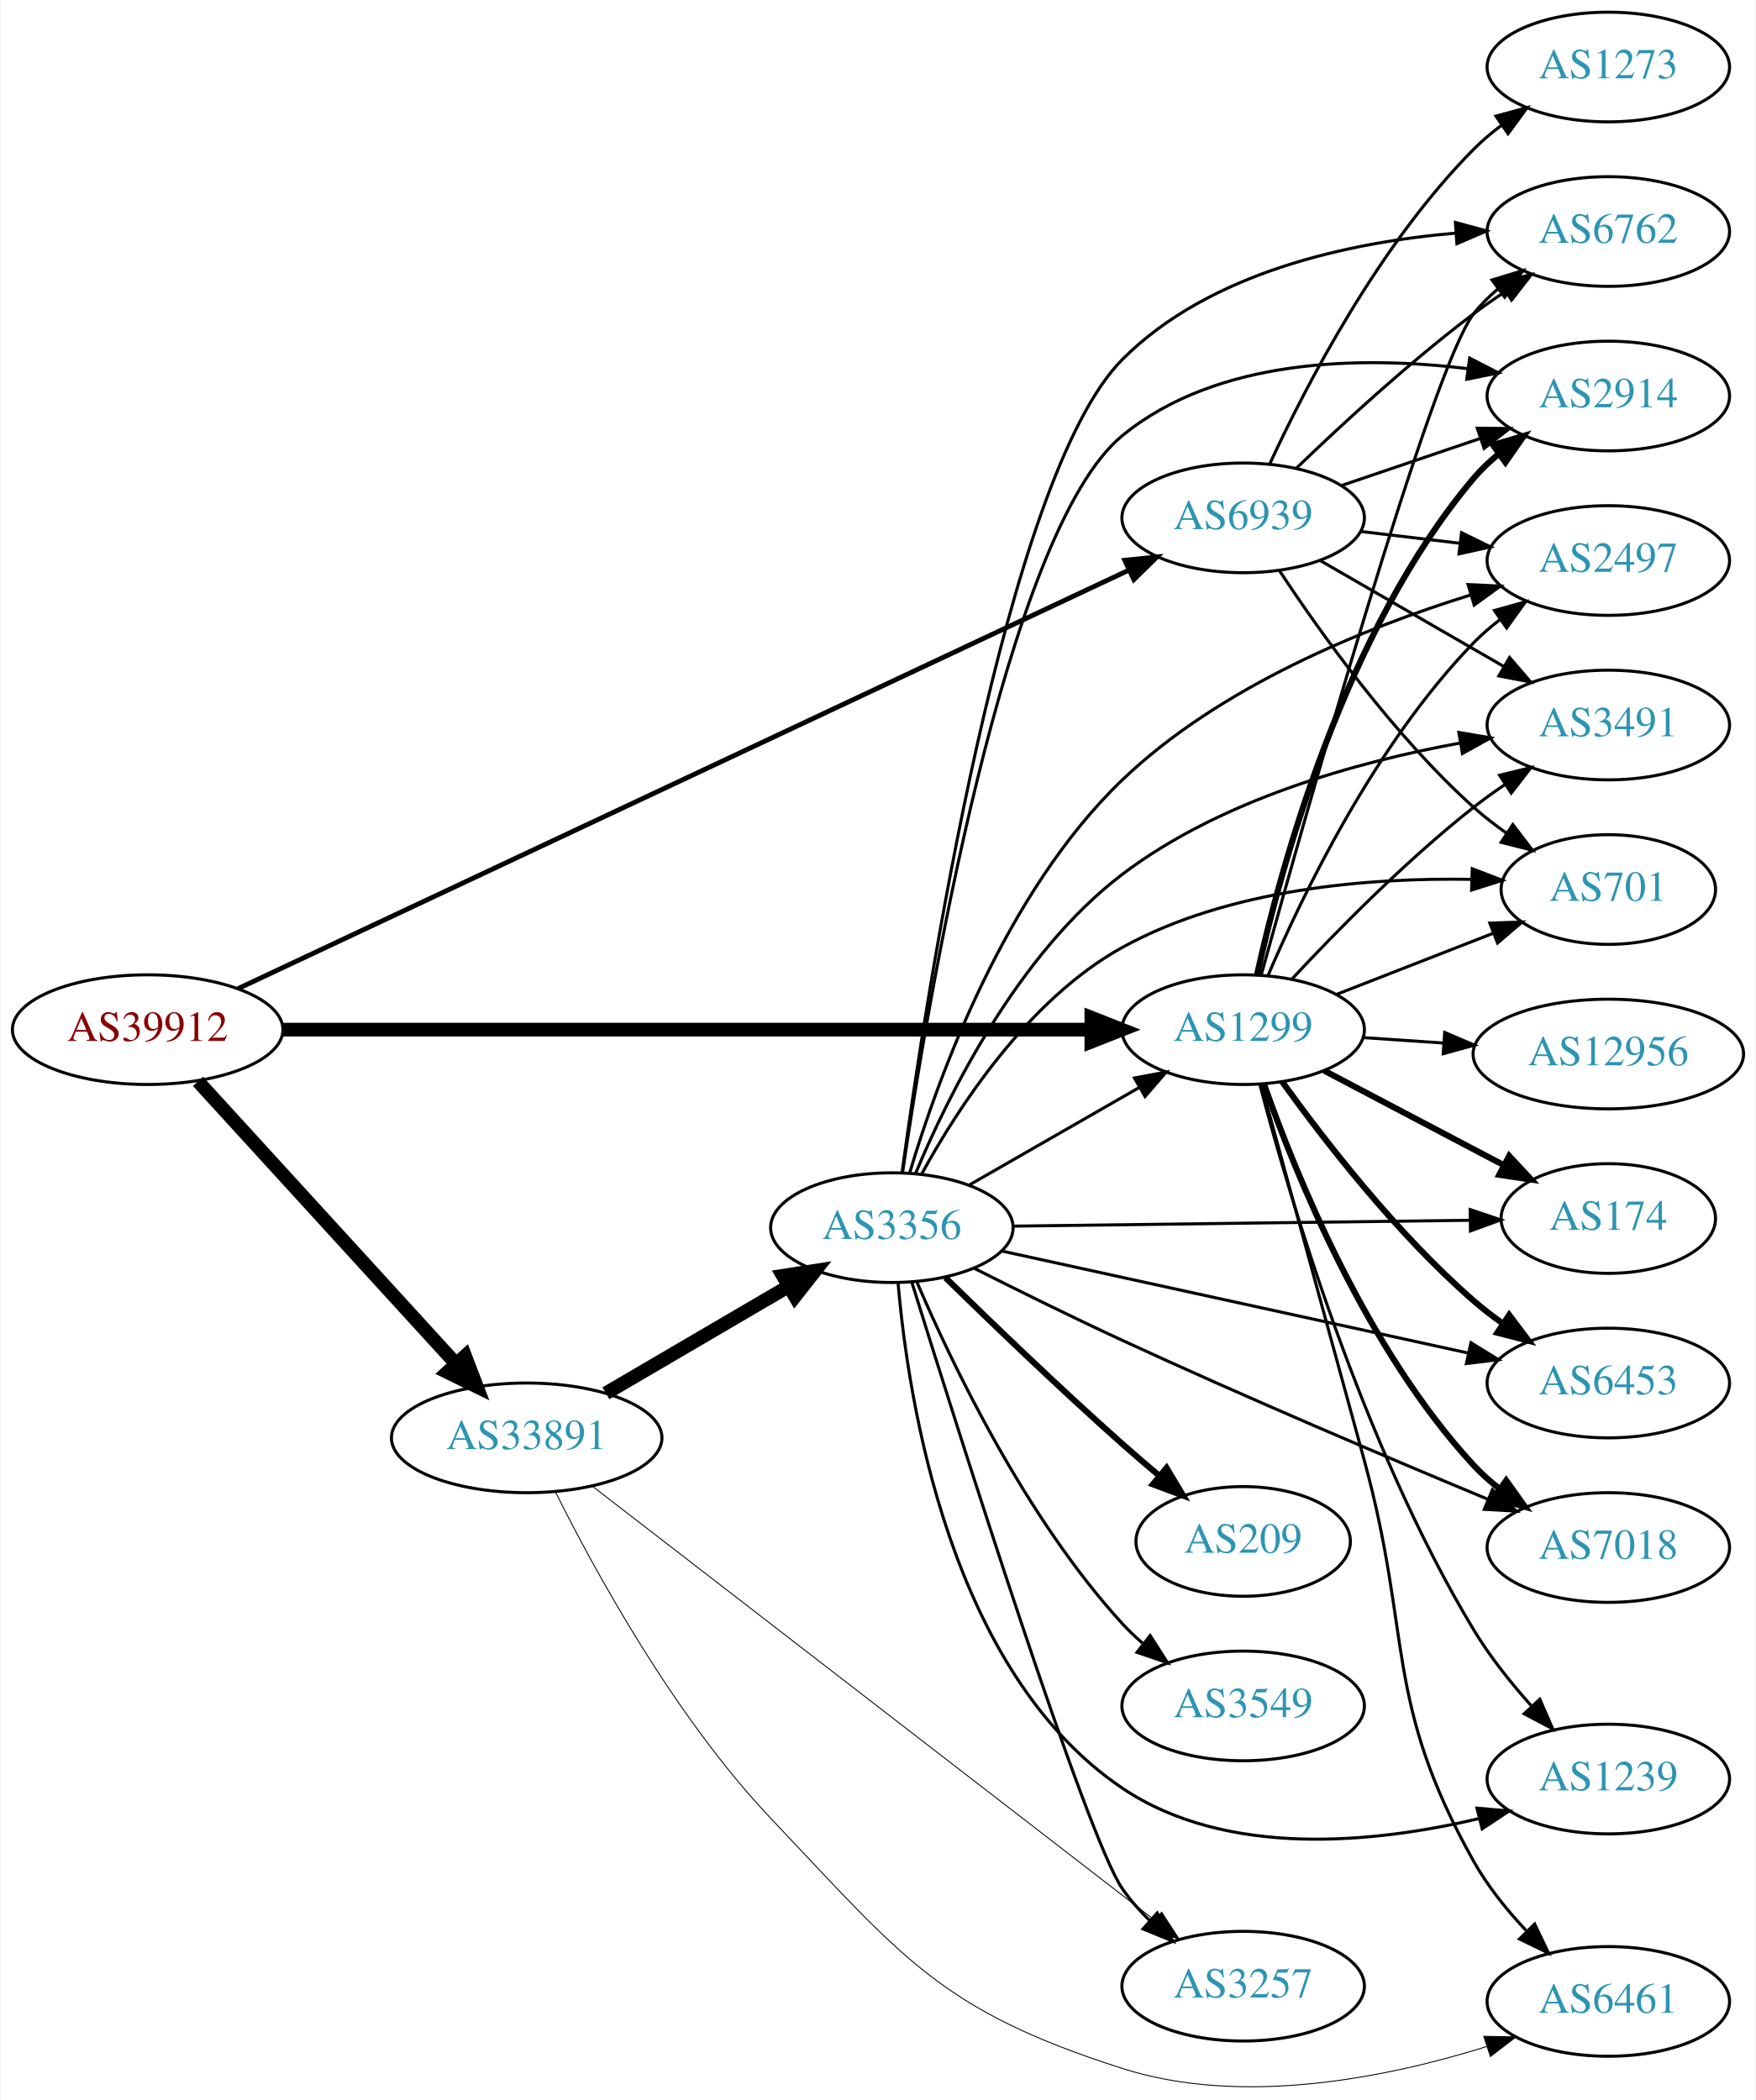
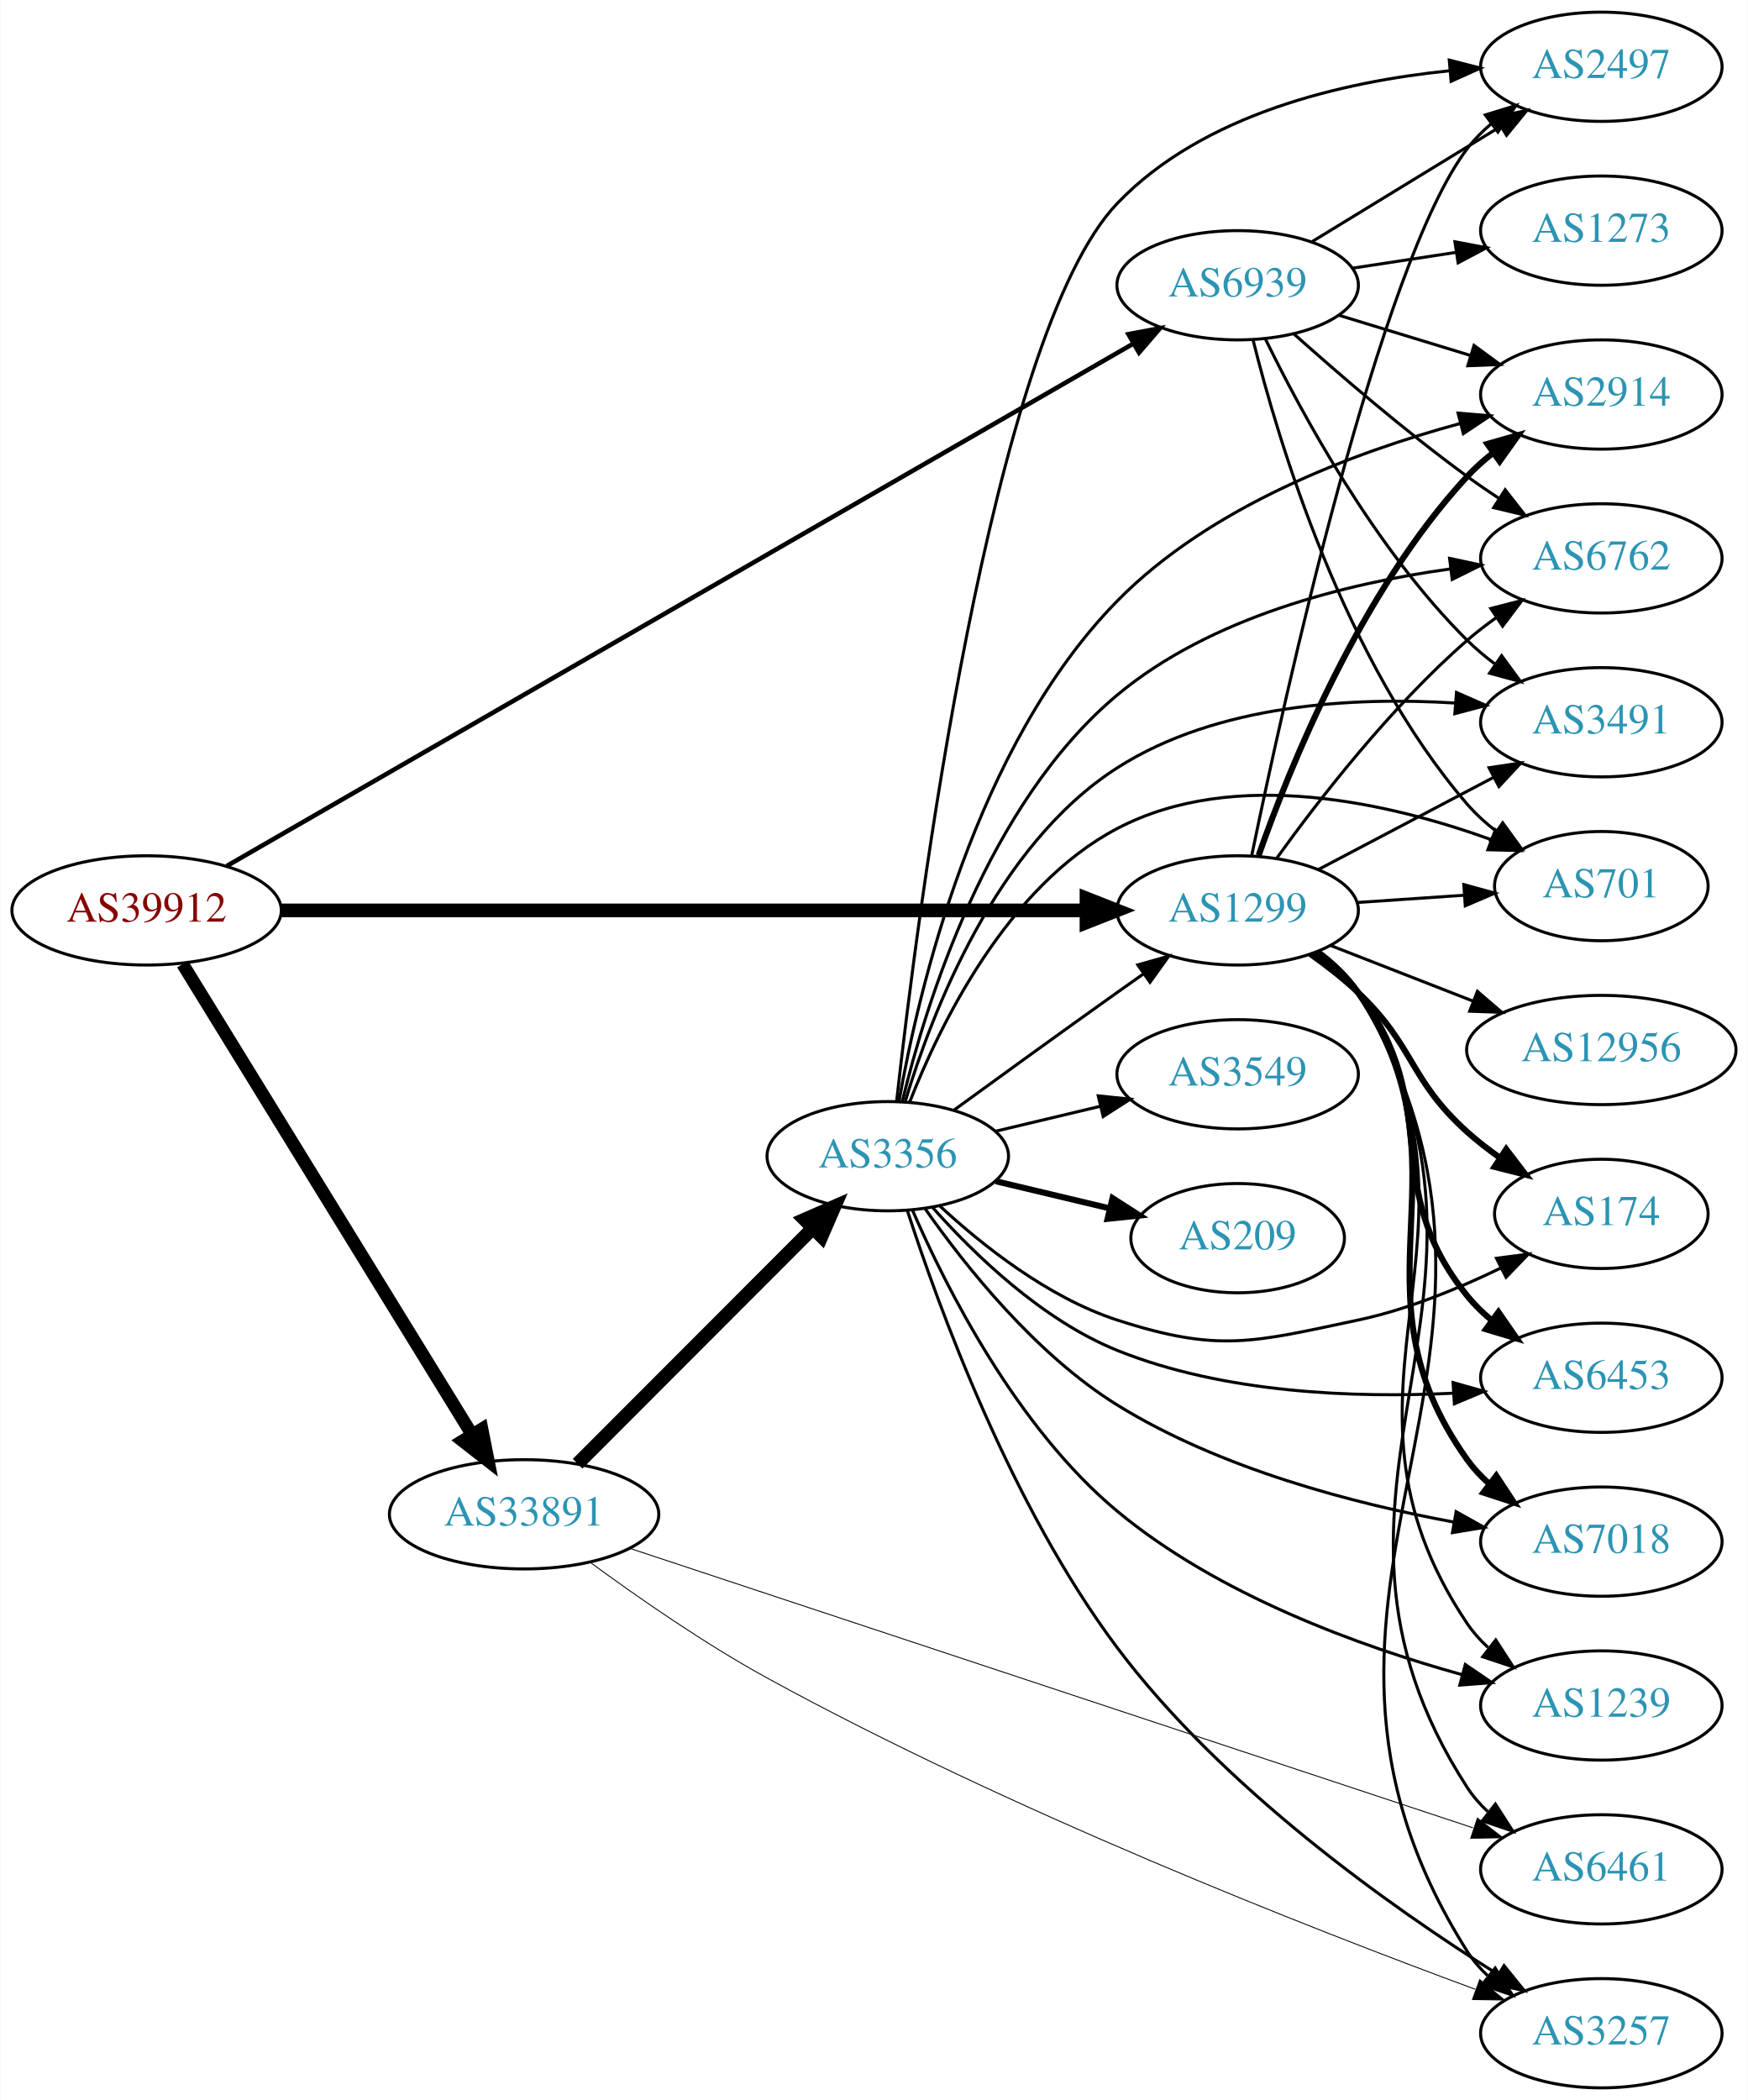
- <svg xmlns="http://www.w3.org/2000/svg" xmlns:xlink="http://www.w3.org/1999/xlink" width="576pt" height="689pt" viewBox="0.00 0.00 575.76 689.36">
-   <g id="graph0" class="graph" transform="scale(1 1) rotate(0) translate(4 685.356)">
-     <polygon fill="white" stroke="none" points="-4,4 -4,-685.356 571.762,-685.356 571.762,4 -4,4" />
+ <svg xmlns="http://www.w3.org/2000/svg" xmlns:xlink="http://www.w3.org/1999/xlink" width="576pt" height="692pt" viewBox="0.00 0.00 575.76 692.00">
+   <g id="graph0" class="graph" transform="scale(1 1) rotate(0) translate(4 688)">
+     <polygon fill="white" stroke="none" points="-4,4 -4,-688 571.762,-688 571.762,4 -4,4" />
    <g id="node1" class="node">
      <g id="a_node1">
        <a xlink:href="/asn/39912" xlink:title="AS39912 ~ oja.at GmbH [AT]">
-           <ellipse fill="#ffffff" stroke="black" cx="44.196" cy="-347.356" rx="44.393" ry="18" />
-           <text text-anchor="middle" x="44.196" y="-343.656" font-family="Times,serif" font-size="14.00" fill="#880000">AS39912</text>
+           <ellipse fill="#ffffff" stroke="black" cx="44.196" cy="-388" rx="44.393" ry="18" />
+           <text text-anchor="middle" x="44.196" y="-384.3" font-family="Times,serif" font-size="14.00" fill="#880000">AS39912</text>
        </a>
      </g>
    </g>
    <g id="node2" class="node">
      <g id="a_node2">
        <a xlink:href="/asn/1299" xlink:title="AS1299 ~ Telia Carrier [EU]">
-           <ellipse fill="#ffffff" stroke="black" cx="403.724" cy="-347.356" rx="39.794" ry="18" />
-           <text text-anchor="middle" x="403.724" y="-343.656" font-family="Times,serif" font-size="14.00" fill="#2c94b3">AS1299</text>
+           <ellipse fill="#ffffff" stroke="black" cx="403.724" cy="-388" rx="39.794" ry="18" />
+           <text text-anchor="middle" x="403.724" y="-384.3" font-family="Times,serif" font-size="14.00" fill="#2c94b3">AS1299</text>
        </a>
      </g>
    </g>
    <g id="edge1" class="edge">
-       <path fill="none" stroke="black" stroke-width="4.5" d="M88.679,-347.356C155.588,-347.356 283.391,-347.356 353.569,-347.356" />
-       <polygon fill="black" stroke="black" stroke-width="4.5" points="353.905,-351.294 363.905,-347.356 353.905,-343.419 353.905,-351.294" />
+       <path fill="none" stroke="black" stroke-width="4.5" d="M88.679,-388C155.588,-388 283.391,-388 353.569,-388" />
+       <polygon fill="black" stroke="black" stroke-width="4.5" points="353.905,-391.938 363.905,-388 353.905,-384.063 353.905,-391.938" />
    </g>
    <g id="node3" class="node">
      <g id="a_node3">
        <a xlink:href="/asn/33891" xlink:title="AS33891 ~ CORE-BACKBONE GMBH GLOBAL NETWORK [DE]">
-           <ellipse fill="#ffffff" stroke="black" cx="168.588" cy="-213.356" rx="44.393" ry="18" />
-           <text text-anchor="middle" x="168.588" y="-209.656" font-family="Times,serif" font-size="14.00" fill="#2c94b3">AS33891</text>
+           <ellipse fill="#ffffff" stroke="black" cx="168.588" cy="-189" rx="44.393" ry="18" />
+           <text text-anchor="middle" x="168.588" y="-185.3" font-family="Times,serif" font-size="14.00" fill="#2c94b3">AS33891</text>
        </a>
      </g>
    </g>
    <g id="edge2" class="edge">
-       <path fill="none" stroke="black" stroke-width="4.5" d="M60.697,-330.385C82.125,-306.925 120.917,-264.453 145.409,-237.639" />
-       <polygon fill="black" stroke="black" stroke-width="4.5" points="148.376,-240.229 152.213,-230.189 142.562,-234.918 148.376,-240.229" />
+       <path fill="none" stroke="black" stroke-width="4.25" d="M56.058,-370.34C77.65,-335.232 126.069,-256.506 151.417,-215.293" />
+       <polygon fill="black" stroke="black" stroke-width="4.25" points="154.68,-217.086 156.751,-206.62 148.345,-213.19 154.68,-217.086" />
    </g>
    <g id="node4" class="node">
      <g id="a_node4">
        <a xlink:href="/asn/6939" xlink:title="AS6939 ~ Hurricane Electric LLC [US]">
-           <ellipse fill="#ffffff" stroke="black" cx="403.724" cy="-515.356" rx="39.794" ry="18" />
-           <text text-anchor="middle" x="403.724" y="-511.656" font-family="Times,serif" font-size="14.00" fill="#2c94b3">AS6939</text>
+           <ellipse fill="#ffffff" stroke="black" cx="403.724" cy="-594" rx="39.794" ry="18" />
+           <text text-anchor="middle" x="403.724" y="-590.3" font-family="Times,serif" font-size="14.00" fill="#2c94b3">AS6939</text>
        </a>
      </g>
    </g>
    <g id="edge3" class="edge">
-       <path fill="none" stroke="black" stroke-width="1.588" d="M73.85,-360.82C138.393,-391.149 295.072,-464.771 366.344,-498.261" />
-       <polygon fill="black" stroke="black" stroke-width="1.588" points="364.872,-501.437 375.412,-502.522 367.849,-495.102 364.872,-501.437" />
+       <path fill="none" stroke="black" stroke-width="1.5" d="M70.622,-402.65C133.83,-439.069 298.088,-533.711 369.149,-574.655" />
+       <polygon fill="black" stroke="black" stroke-width="1.5" points="367.728,-577.875 378.14,-579.835 371.222,-571.81 367.728,-577.875" />
    </g>
    <g id="node5" class="node">
      <g id="a_node5">
-         <a xlink:href="/asn/2914" xlink:title="AS2914 ~ NTT America, Inc. [US]">
-           <ellipse fill="#ffffff" stroke="black" cx="523.566" cy="-555.356" rx="39.794" ry="18" />
-           <text text-anchor="middle" x="523.566" y="-551.656" font-family="Times,serif" font-size="14.00" fill="#2c94b3">AS2914</text>
+         <a xlink:href="/asn/2497" xlink:title="AS2497 ~ Internet Initiative Japan Inc. [JP]">
+           <ellipse fill="#ffffff" stroke="black" cx="523.566" cy="-666" rx="39.794" ry="18" />
+           <text text-anchor="middle" x="523.566" y="-662.3" font-family="Times,serif" font-size="14.00" fill="#2c94b3">AS2497</text>
        </a>
      </g>
    </g>
    <g id="edge4" class="edge">
-       <path fill="none" stroke="black" stroke-width="2" d="M408.307,-365.471C415.993,-400.417 436.915,-478.121 479.37,-528.356 481.796,-531.227 484.607,-533.888 487.609,-536.331" />
-       <polygon fill="black" stroke="black" stroke-width="2" points="485.705,-539.274 495.864,-542.281 489.798,-533.595 485.705,-539.274" />
+       <path fill="none" stroke="black" d="M408.363,-406.085C418.9,-457.136 450.527,-601.106 479.37,-639 481.647,-641.991 484.358,-644.733 487.297,-647.226" />
+       <polygon fill="black" stroke="black" points="485.338,-650.13 495.465,-653.245 489.491,-644.495 485.338,-650.13" />
    </g>
    <g id="node6" class="node">
      <g id="a_node6">
-         <a xlink:href="/asn/6762" xlink:title="AS6762 ~ TELECOM ITALIA SPARKLE S.p.A. [IT]">
-           <ellipse fill="#ffffff" stroke="black" cx="523.566" cy="-609.356" rx="39.794" ry="18" />
-           <text text-anchor="middle" x="523.566" y="-605.656" font-family="Times,serif" font-size="14.00" fill="#2c94b3">AS6762</text>
+         <a xlink:href="/asn/2914" xlink:title="AS2914 ~ NTT America, Inc. [US]">
+           <ellipse fill="#ffffff" stroke="black" cx="523.566" cy="-558" rx="39.794" ry="18" />
+           <text text-anchor="middle" x="523.566" y="-554.3" font-family="Times,serif" font-size="14.00" fill="#2c94b3">AS2914</text>
        </a>
      </g>
    </g>
    <g id="edge5" class="edge">
-       <path fill="none" stroke="black" d="M409.651,-365.301C423.991,-417.141 465.561,-564.558 479.37,-582.356 481.674,-585.326 484.404,-588.053 487.354,-590.538" />
-       <polygon fill="black" stroke="black" points="485.406,-593.449 495.539,-596.544 489.548,-587.806 485.406,-593.449" />
+       <path fill="none" stroke="black" stroke-width="2" d="M410.644,-406.122C420.869,-435.227 444.183,-492.972 479.37,-531 481.923,-533.759 484.819,-536.346 487.873,-538.742" />
+       <polygon fill="black" stroke="black" stroke-width="2" points="486.015,-541.715 496.202,-544.626 490.054,-535.997 486.015,-541.715" />
    </g>
    <g id="node7" class="node">
      <g id="a_node7">
-         <a xlink:href="/asn/174" xlink:title="AS174 ~ Cogent Communications [US]">
-           <ellipse fill="#ffffff" stroke="black" cx="523.566" cy="-285.356" rx="35.194" ry="18" />
-           <text text-anchor="middle" x="523.566" y="-281.656" font-family="Times,serif" font-size="14.00" fill="#2c94b3">AS174</text>
+         <a xlink:href="/asn/6762" xlink:title="AS6762 ~ TELECOM ITALIA SPARKLE S.p.A. [IT]">
+           <ellipse fill="#ffffff" stroke="black" cx="523.566" cy="-504" rx="39.794" ry="18" />
+           <text text-anchor="middle" x="523.566" y="-500.3" font-family="Times,serif" font-size="14.00" fill="#2c94b3">AS6762</text>
        </a>
      </g>
    </g>
    <g id="edge6" class="edge">
-       <path fill="none" stroke="black" stroke-width="2" d="M430.294,-333.903C447.551,-324.824 470.498,-312.75 489.192,-302.915" />
-       <polygon fill="black" stroke="black" stroke-width="2" points="491.034,-305.901 498.254,-298.147 487.775,-299.706 491.034,-305.901" />
+       <path fill="none" stroke="black" d="M416.548,-405.121C430.222,-424.132 454.109,-455.033 479.37,-477 482.363,-479.602 485.633,-482.122 488.99,-484.507" />
+       <polygon fill="black" stroke="black" points="487.151,-487.487 497.411,-490.131 491.039,-481.666 487.151,-487.487" />
    </g>
    <g id="node8" class="node">
      <g id="a_node8">
        <a xlink:href="/asn/6461" xlink:title="AS6461 ~ Zayo Bandwidth [US]">
-           <ellipse fill="#ffffff" stroke="black" cx="523.566" cy="-28.356" rx="39.794" ry="18" />
-           <text text-anchor="middle" x="523.566" y="-24.656" font-family="Times,serif" font-size="14.00" fill="#2c94b3">AS6461</text>
+           <ellipse fill="#ffffff" stroke="black" cx="523.566" cy="-72" rx="39.794" ry="18" />
+           <text text-anchor="middle" x="523.566" y="-68.3" font-family="Times,serif" font-size="14.00" fill="#2c94b3">AS6461</text>
        </a>
      </g>
    </g>
    <g id="edge7" class="edge">
-       <path fill="none" stroke="black" d="M409.612,-329.551C416.952,-302.807 431.254,-250.671 443.37,-206.356 459.407,-147.699 449.679,-127.424 479.37,-74.356 483.907,-66.248 490.179,-58.463 496.538,-51.677" />
-       <polygon fill="black" stroke="black" points="499.387,-53.775 503.945,-44.211 494.417,-48.845 499.387,-53.775" />
+       <path fill="none" stroke="black" d="M430.362,-374.597C435.401,-370.843 440.125,-366.307 443.37,-361 504.682,-260.72 415.513,-197.679 479.37,-99 481.244,-96.104 483.55,-93.464 486.112,-91.069" />
+       <polygon fill="black" stroke="black" points="488.661,-93.519 494.392,-84.608 484.355,-88 488.661,-93.519" />
    </g>
    <g id="node9" class="node">
      <g id="a_node9">
-         <a xlink:href="/asn/2497" xlink:title="AS2497 ~ Internet Initiative Japan Inc. [JP]">
-           <ellipse fill="#ffffff" stroke="black" cx="523.566" cy="-501.356" rx="39.794" ry="18" />
-           <text text-anchor="middle" x="523.566" y="-497.656" font-family="Times,serif" font-size="14.00" fill="#2c94b3">AS2497</text>
+         <a xlink:href="/asn/174" xlink:title="AS174 ~ Cogent Communications [US]">
+           <ellipse fill="#ffffff" stroke="black" cx="523.566" cy="-288" rx="35.194" ry="18" />
+           <text text-anchor="middle" x="523.566" y="-284.3" font-family="Times,serif" font-size="14.00" fill="#2c94b3">AS174</text>
        </a>
      </g>
    </g>
    <g id="edge8" class="edge">
-       <path fill="none" stroke="black" d="M411.878,-365.128C423.139,-391.431 447.087,-441.18 479.37,-474.356 481.992,-477.05 484.933,-479.593 488.016,-481.962" />
-       <polygon fill="black" stroke="black" points="486.183,-484.951 496.385,-487.808 490.191,-479.212 486.183,-484.951" />
+       <path fill="none" stroke="black" stroke-width="2" d="M427.666,-373.647C433.06,-369.828 438.616,-365.503 443.37,-361 462.218,-343.147 460.071,-332.365 479.37,-315 482.715,-311.991 486.436,-309.111 490.252,-306.428" />
+       <polygon fill="black" stroke="black" stroke-width="2" points="492.223,-309.321 498.648,-300.897 488.372,-303.476 492.223,-309.321" />
    </g>
    <g id="node10" class="node">
      <g id="a_node10">
-         <a xlink:href="/asn/3491" xlink:title="AS3491 ~ PCCW Global, Inc. [US]">
-           <ellipse fill="#ffffff" stroke="black" cx="523.566" cy="-447.356" rx="39.794" ry="18" />
-           <text text-anchor="middle" x="523.566" y="-443.656" font-family="Times,serif" font-size="14.00" fill="#2c94b3">AS3491</text>
+         <a xlink:href="/asn/6453" xlink:title="AS6453 ~ TATA COMMUNICATIONS (AMERICA) INC [US]">
+           <ellipse fill="#ffffff" stroke="black" cx="523.566" cy="-234" rx="39.794" ry="18" />
+           <text text-anchor="middle" x="523.566" y="-230.3" font-family="Times,serif" font-size="14.00" fill="#2c94b3">AS6453</text>
        </a>
      </g>
    </g>
    <g id="edge9" class="edge">
-       <path fill="none" stroke="black" d="M419.821,-364.068C434.287,-379.591 457.144,-402.875 479.37,-420.356 482.655,-422.939 486.198,-425.489 489.794,-427.929" />
-       <polygon fill="black" stroke="black" points="487.888,-430.865 498.178,-433.389 491.708,-424.999 487.888,-430.865" />
+       <path fill="none" stroke="black" stroke-width="2" d="M429.567,-374.052C434.648,-370.326 439.59,-365.94 443.37,-361 472.08,-323.489 449.71,-297.764 479.37,-261 481.73,-258.075 484.497,-255.377 487.471,-252.911" />
+       <polygon fill="black" stroke="black" stroke-width="2" points="489.663,-255.644 495.688,-246.93 485.543,-249.985 489.663,-255.644" />
    </g>
    <g id="node11" class="node">
      <g id="a_node11">
        <a xlink:href="/asn/12956" xlink:title="AS12956 ~ TELXIUS [ES]">
-           <ellipse fill="#ffffff" stroke="black" cx="523.566" cy="-339.356" rx="44.393" ry="18" />
-           <text text-anchor="middle" x="523.566" y="-335.656" font-family="Times,serif" font-size="14.00" fill="#2c94b3">AS12956</text>
+           <ellipse fill="#ffffff" stroke="black" cx="523.566" cy="-342" rx="44.393" ry="18" />
+           <text text-anchor="middle" x="523.566" y="-338.3" font-family="Times,serif" font-size="14.00" fill="#2c94b3">AS12956</text>
        </a>
      </g>
    </g>
    <g id="edge10" class="edge">
-       <path fill="none" stroke="black" d="M442.984,-344.759C451.48,-344.182 460.633,-343.561 469.599,-342.952" />
-       <polygon fill="black" stroke="black" points="469.859,-346.442 479.599,-342.273 469.385,-339.458 469.859,-346.442" />
+       <path fill="none" stroke="black" d="M434.46,-376.392C448.689,-370.838 465.956,-364.098 481.421,-358.061" />
+       <polygon fill="black" stroke="black" points="482.731,-361.307 490.773,-354.41 480.185,-354.786 482.731,-361.307" />
    </g>
    <g id="node12" class="node">
      <g id="a_node12">
-         <a xlink:href="/asn/6453" xlink:title="AS6453 ~ TATA COMMUNICATIONS (AMERICA) INC [US]">
-           <ellipse fill="#ffffff" stroke="black" cx="523.566" cy="-231.356" rx="39.794" ry="18" />
-           <text text-anchor="middle" x="523.566" y="-227.656" font-family="Times,serif" font-size="14.00" fill="#2c94b3">AS6453</text>
+         <a xlink:href="/asn/3491" xlink:title="AS3491 ~ PCCW Global, Inc. [US]">
+           <ellipse fill="#ffffff" stroke="black" cx="523.566" cy="-450" rx="39.794" ry="18" />
+           <text text-anchor="middle" x="523.566" y="-446.3" font-family="Times,serif" font-size="14.00" fill="#2c94b3">AS3491</text>
        </a>
      </g>
    </g>
    <g id="edge11" class="edge">
-       <path fill="none" stroke="black" stroke-width="2" d="M416.548,-330.235C430.222,-311.224 454.109,-280.323 479.37,-258.356 482.363,-255.754 485.633,-253.234 488.99,-250.849" />
-       <polygon fill="black" stroke="black" stroke-width="2" points="491.039,-253.69 497.411,-245.225 487.151,-247.869 491.039,-253.69" />
+       <path fill="none" stroke="black" d="M430.294,-401.453C447.203,-410.35 469.577,-422.121 488.058,-431.844" />
+       <polygon fill="black" stroke="black" points="486.567,-435.014 497.046,-436.573 489.826,-428.82 486.567,-435.014" />
    </g>
    <g id="node13" class="node">
      <g id="a_node13">
        <a xlink:href="/asn/7018" xlink:title="AS7018 ~ AT&amp;T Services, Inc. [US]">
-           <ellipse fill="#ffffff" stroke="black" cx="523.566" cy="-177.356" rx="39.794" ry="18" />
-           <text text-anchor="middle" x="523.566" y="-173.656" font-family="Times,serif" font-size="14.00" fill="#2c94b3">AS7018</text>
+           <ellipse fill="#ffffff" stroke="black" cx="523.566" cy="-180" rx="39.794" ry="18" />
+           <text text-anchor="middle" x="523.566" y="-176.3" font-family="Times,serif" font-size="14.00" fill="#2c94b3">AS7018</text>
        </a>
      </g>
    </g>
    <g id="edge12" class="edge">
-       <path fill="none" stroke="black" stroke-width="2" d="M410.644,-329.234C420.869,-300.129 444.183,-242.384 479.37,-204.356 481.923,-201.597 484.819,-199.01 487.873,-196.614" />
-       <polygon fill="black" stroke="black" stroke-width="2" points="490.054,-199.359 496.202,-190.73 486.015,-193.641 490.054,-199.359" />
+       <path fill="none" stroke="black" stroke-width="2" d="M430.001,-374.365C435.059,-370.622 439.882,-366.15 443.37,-361 482.786,-302.802 438.478,-264.171 479.37,-207 481.377,-204.195 483.775,-201.617 486.398,-199.264" />
+       <polygon fill="black" stroke="black" stroke-width="2" points="488.95,-201.719 494.777,-192.87 484.704,-196.154 488.95,-201.719" />
    </g>
    <g id="node14" class="node">
      <g id="a_node14">
        <a xlink:href="/asn/701" xlink:title="AS701 ~ UUNET [US]">
-           <ellipse fill="#ffffff" stroke="black" cx="523.566" cy="-393.356" rx="35.194" ry="18" />
-           <text text-anchor="middle" x="523.566" y="-389.656" font-family="Times,serif" font-size="14.00" fill="#2c94b3">AS701</text>
+           <ellipse fill="#ffffff" stroke="black" cx="523.566" cy="-396" rx="35.194" ry="18" />
+           <text text-anchor="middle" x="523.566" y="-392.3" font-family="Times,serif" font-size="14.00" fill="#2c94b3">AS701</text>
        </a>
      </g>
    </g>
    <g id="edge13" class="edge">
-       <path fill="none" stroke="black" d="M434.46,-358.964C450.078,-365.06 469.354,-372.585 485.891,-379.04" />
-       <polygon fill="black" stroke="black" points="484.674,-382.322 495.262,-382.698 487.22,-375.801 484.674,-382.322" />
+       <path fill="none" stroke="black" d="M442.984,-390.597C454.315,-391.367 466.814,-392.215 478.483,-393.007" />
+       <polygon fill="black" stroke="black" points="478.259,-396.5 488.473,-393.685 478.733,-389.516 478.259,-396.5" />
    </g>
    <g id="node15" class="node">
      <g id="a_node15">
        <a xlink:href="/asn/1239" xlink:title="AS1239 ~ Sprint [US]">
-           <ellipse fill="#ffffff" stroke="black" cx="523.566" cy="-101.356" rx="39.794" ry="18" />
-           <text text-anchor="middle" x="523.566" y="-97.656" font-family="Times,serif" font-size="14.00" fill="#2c94b3">AS1239</text>
+           <ellipse fill="#ffffff" stroke="black" cx="523.566" cy="-126" rx="39.794" ry="18" />
+           <text text-anchor="middle" x="523.566" y="-122.3" font-family="Times,serif" font-size="14.00" fill="#2c94b3">AS1239</text>
        </a>
      </g>
    </g>
    <g id="edge14" class="edge">
-       <path fill="none" stroke="black" d="M409.221,-329.259C418.639,-293.347 442.652,-211.284 479.37,-150.356 484.615,-141.654 491.479,-133.041 498.187,-125.521" />
-       <polygon fill="black" stroke="black" points="501.082,-127.547 505.321,-117.837 495.952,-122.784 501.082,-127.547" />
-     </g>
-     <g id="edge17" class="edge">
-       <path fill="none" stroke="black" stroke-width="0.3" d="M177.972,-195.72C190.742,-170.081 216.972,-121.917 248.784,-88.356 292.042,-42.72 304.178,-25.485 364.077,-6.356 403.647,6.281 451.064,-3.351 483.661,-13.548" />
-       <polygon fill="black" stroke="black" stroke-width="0.3" points="482.684,-16.911 493.276,-16.707 484.868,-10.261 482.684,-16.911" />
+       <path fill="none" stroke="black" d="M430.225,-374.512C435.272,-370.762 440.034,-366.25 443.37,-361 493.696,-281.821 427.035,-230.866 479.37,-153 481.294,-150.137 483.635,-147.52 486.22,-145.141" />
+       <polygon fill="black" stroke="black" points="488.771,-147.592 494.538,-138.704 484.487,-142.056 488.771,-147.592" />
    </g>
    <g id="node16" class="node">
      <g id="a_node16">
        <a xlink:href="/asn/3257" xlink:title="AS3257 ~ GTT [DE]">
-           <ellipse fill="#ffffff" stroke="black" cx="403.724" cy="-33.356" rx="39.794" ry="18" />
-           <text text-anchor="middle" x="403.724" y="-29.656" font-family="Times,serif" font-size="14.00" fill="#2c94b3">AS3257</text>
+           <ellipse fill="#ffffff" stroke="black" cx="523.566" cy="-18" rx="39.794" ry="18" />
+           <text text-anchor="middle" x="523.566" y="-14.3" font-family="Times,serif" font-size="14.00" fill="#2c94b3">AS3257</text>
        </a>
      </g>
    </g>
    <g id="edge15" class="edge">
-       <path fill="none" stroke="black" stroke-width="0.3" d="M190.277,-197.382C232.223,-164.997 327.313,-91.579 374.739,-54.962" />
-       <polygon fill="black" stroke="black" stroke-width="0.3" points="376.968,-57.663 382.744,-48.782 372.69,-52.123 376.968,-57.663" />
+       <path fill="none" stroke="black" d="M430.453,-374.652C435.488,-370.895 440.187,-366.344 443.37,-361 515.706,-239.558 403.951,-164.552 479.37,-45 481.211,-42.083 483.493,-39.428 486.039,-37.023" />
+       <polygon fill="black" stroke="black" points="488.588,-39.472 494.295,-30.546 484.267,-33.965 488.588,-39.472" />
+     </g>
+     <g id="edge18" class="edge">
+       <path fill="none" stroke="black" stroke-width="0.3" d="M203.433,-177.782C268.479,-156.221 410.736,-109.068 481.251,-85.695" />
+       <polygon fill="black" stroke="black" stroke-width="0.3" points="482.726,-88.893 491.117,-82.424 480.524,-82.249 482.726,-88.893" />
+     </g>
+     <g id="edge17" class="edge">
+       <path fill="none" stroke="black" stroke-width="0.3" d="M190.386,-173.166C205.959,-161.726 228.059,-146.353 248.784,-135 328.378,-91.399 427.573,-52.571 482.045,-32.478" />
+       <polygon fill="black" stroke="black" stroke-width="0.3" points="483.496,-35.674 491.681,-28.947 481.087,-29.101 483.496,-35.674" />
    </g>
    <g id="node17" class="node">
      <g id="a_node17">
        <a xlink:href="/asn/3356" xlink:title="AS3356 ~ Level 3 Parent, LLC [US]">
-           <ellipse fill="#ffffff" stroke="black" cx="288.431" cy="-282.356" rx="39.794" ry="18" />
-           <text text-anchor="middle" x="288.431" y="-278.656" font-family="Times,serif" font-size="14.00" fill="#2c94b3">AS3356</text>
+           <ellipse fill="#ffffff" stroke="black" cx="288.431" cy="-307" rx="39.794" ry="18" />
+           <text text-anchor="middle" x="288.431" y="-303.3" font-family="Times,serif" font-size="14.00" fill="#2c94b3">AS3356</text>
        </a>
      </g>
    </g>
    <g id="edge16" class="edge">
-       <path fill="none" stroke="black" stroke-width="4.5" d="M194.58,-227.989C212.077,-238.234 235.63,-252.025 254.636,-263.154" />
-       <polygon fill="black" stroke="black" stroke-width="4.5" points="252.662,-266.561 263.281,-268.216 256.641,-259.765 252.662,-266.561" />
-     </g>
-     <g id="edge31" class="edge">
-       <path fill="none" stroke="black" d="M435.994,-525.97C449.978,-530.717 466.648,-536.375 481.61,-541.454" />
-       <polygon fill="black" stroke="black" points="480.556,-544.792 491.15,-544.692 482.806,-538.164 480.556,-544.792" />
+       <path fill="none" stroke="black" stroke-width="4.5" d="M186.222,-205.656C206.4,-225.861 240.563,-260.07 263.551,-283.088" />
+       <polygon fill="black" stroke="black" stroke-width="4.5" points="261.029,-286.135 270.881,-290.428 266.601,-280.57 261.029,-286.135" />
    </g>
    <g id="edge32" class="edge">
-       <path fill="none" stroke="black" d="M421.201,-531.665C435.869,-545.805 458.219,-566.442 479.37,-582.356 482.709,-584.868 486.287,-587.373 489.902,-589.788" />
-       <polygon fill="black" stroke="black" points="488.01,-592.732 498.309,-595.218 491.808,-586.852 488.01,-592.732" />
+       <path fill="none" stroke="black" d="M428.288,-608.397C446.111,-619.287 470.784,-634.362 490.419,-646.358" />
+       <polygon fill="black" stroke="black" points="488.685,-649.401 499.043,-651.628 492.335,-643.427 488.685,-649.401" />
+     </g>
+     <g id="edge33" class="edge">
+       <path fill="none" stroke="black" d="M437.237,-584.068C450.632,-579.975 466.323,-575.182 480.572,-570.829" />
+       <polygon fill="black" stroke="black" points="481.618,-574.169 490.159,-567.9 479.573,-567.474 481.618,-574.169" />
    </g>
    <g id="edge36" class="edge">
-       <path fill="none" stroke="black" d="M442.334,-510.888C452.645,-509.663 463.962,-508.318 474.763,-507.035" />
-       <polygon fill="black" stroke="black" points="475.392,-510.485 484.909,-505.83 474.566,-503.534 475.392,-510.485" />
+       <path fill="none" stroke="black" d="M422.243,-577.982C437.013,-564.783 458.951,-545.882 479.37,-531 482.747,-528.539 486.349,-526.066 489.978,-523.671" />
+       <polygon fill="black" stroke="black" points="491.878,-526.61 498.401,-518.261 488.095,-520.72 491.878,-526.61" />
    </g>
    <g id="edge34" class="edge">
-       <path fill="none" stroke="black" d="M428.855,-501.431C446.294,-491.368 470.068,-477.649 489.306,-466.548" />
-       <polygon fill="black" stroke="black" points="491.15,-469.526 498.062,-461.496 487.651,-463.463 491.15,-469.526" />
-     </g>
-     <g id="edge33" class="edge">
-       <path fill="none" stroke="black" d="M415.589,-498.104C428.912,-477.856 452.996,-444.041 479.37,-420.356 482.718,-417.35 486.441,-414.472 490.258,-411.791" />
-       <polygon fill="black" stroke="black" points="492.229,-414.683 498.655,-406.26 488.378,-408.838 492.229,-414.683" />
+       <path fill="none" stroke="black" d="M412.805,-576.441C424.716,-551.959 448.904,-507.186 479.37,-477 482.187,-474.209 485.343,-471.567 488.632,-469.108" />
+       <polygon fill="black" stroke="black" points="490.7,-471.933 496.966,-463.39 486.74,-466.161 490.7,-471.933" />
+     </g>
+     <g id="edge35" class="edge">
+       <path fill="none" stroke="black" d="M408.769,-576.111C417.067,-542.732 438.742,-470.09 479.37,-423 482.165,-419.761 485.446,-416.782 488.93,-414.08" />
+       <polygon fill="black" stroke="black" points="491.064,-416.859 497.292,-408.288 487.079,-411.104 491.064,-416.859" />
    </g>
    <g id="node20" class="node">
      <g id="a_node20">
        <a xlink:href="/asn/1273" xlink:title="AS1273 ~ Vodafone Group PLC [EU]">
-           <ellipse fill="#ffffff" stroke="black" cx="523.566" cy="-663.356" rx="39.794" ry="18" />
-           <text text-anchor="middle" x="523.566" y="-659.656" font-family="Times,serif" font-size="14.00" fill="#2c94b3">AS1273</text>
-         </a>
-       </g>
-     </g>
-     <g id="edge35" class="edge">
-       <path fill="none" stroke="black" d="M412.467,-533.107C424.137,-558.349 448.221,-605.023 479.37,-636.356 482.166,-639.169 485.308,-641.824 488.589,-644.292" />
-       <polygon fill="black" stroke="black" points="486.691,-647.234 496.913,-650.02 490.659,-641.467 486.691,-647.234" />
+           <ellipse fill="#ffffff" stroke="black" cx="523.566" cy="-612" rx="39.794" ry="18" />
+           <text text-anchor="middle" x="523.566" y="-608.3" font-family="Times,serif" font-size="14.00" fill="#2c94b3">AS1273</text>
+         </a>
+       </g>
+     </g>
+     <g id="edge37" class="edge">
+       <path fill="none" stroke="black" d="M441.687,-599.646C452.436,-601.288 464.323,-603.104 475.6,-604.826" />
+       <polygon fill="black" stroke="black" points="475.321,-608.324 485.735,-606.374 476.378,-601.404 475.321,-608.324" />
+     </g>
+     <g id="edge22" class="edge">
+       <path fill="none" stroke="black" d="M310.279,-322.222C325.213,-333.091 345.827,-348.025 364.077,-361 366.898,-363.005 369.841,-365.085 372.789,-367.159" />
+       <polygon fill="black" stroke="black" points="370.816,-370.05 381.013,-372.926 374.835,-364.319 370.816,-370.05" />
+     </g>
+     <g id="edge29" class="edge">
+       <path fill="none" stroke="black" d="M291.356,-325.235C298.081,-385.589 322.415,-577.496 364.077,-621 392.347,-650.519 438.437,-661.105 473.646,-664.696" />
+       <polygon fill="black" stroke="black" points="473.463,-668.193 483.727,-665.567 474.065,-661.219 473.463,-668.193" />
+     </g>
+     <g id="edge21" class="edge">
+       <path fill="none" stroke="black" d="M292.14,-325.088C298.423,-361.072 317.193,-442.264 364.077,-490 394.725,-521.204 442.002,-538.939 476.951,-548.415" />
+       <polygon fill="black" stroke="black" points="476.355,-551.875 486.913,-550.985 478.104,-545.097 476.355,-551.875" />
+     </g>
+     <g id="edge30" class="edge">
+       <path fill="none" stroke="black" d="M293.206,-324.963C300.846,-356.817 321.192,-423.209 364.077,-459 394.924,-484.744 439.637,-495.785 473.712,-500.507" />
+       <polygon fill="black" stroke="black" points="473.562,-504.015 483.918,-501.779 474.428,-497.069 473.562,-504.015" />
+     </g>
+     <g id="edge26" class="edge">
+       <path fill="none" stroke="black" d="M305.486,-290.694C319.547,-277.66 341.252,-260.391 364.077,-253 397.605,-242.144 408.889,-245.72 443.37,-253 459.503,-256.406 476.35,-263.319 490.338,-270.108" />
+       <polygon fill="black" stroke="black" points="489.017,-273.361 499.521,-274.744 492.171,-267.113 489.017,-273.361" />
    </g>
    <g id="edge24" class="edge">
-       <path fill="none" stroke="black" d="M313.735,-296.3C330.013,-305.639 351.649,-318.053 369.511,-328.301" />
-       <polygon fill="black" stroke="black" points="368.044,-331.494 378.46,-333.435 371.528,-325.423 368.044,-331.494" />
-     </g>
-     <g id="edge26" class="edge">
-       <path fill="none" stroke="black" d="M291.931,-300.34C299.773,-353.947 325.666,-510.877 364.077,-542.356 395.367,-567.999 442.765,-568.545 477.577,-564.324" />
-       <polygon fill="black" stroke="black" points="478.064,-567.79 487.491,-562.954 477.106,-560.855 478.064,-567.79" />
-     </g>
-     <g id="edge21" class="edge">
-       <path fill="none" stroke="black" d="M291.786,-300.512C299.48,-357.099 325.615,-528.782 364.077,-567.356 392.706,-596.067 438.542,-605.831 473.575,-608.844" />
-       <polygon fill="black" stroke="black" points="473.385,-612.339 483.606,-609.55 473.877,-605.356 473.385,-612.339" />
+       <path fill="none" stroke="black" d="M303.133,-290.18C316.773,-274.813 339.216,-253.009 364.077,-243 399.258,-228.837 442.41,-227.299 474.8,-228.907" />
+       <polygon fill="black" stroke="black" points="474.719,-232.408 484.914,-229.527 475.147,-225.421 474.719,-232.408" />
+     </g>
+     <g id="edge25" class="edge">
+       <path fill="none" stroke="black" d="M294.217,-325.162C302.85,-353.94 323.974,-409.374 364.077,-435 397.003,-456.039 441.898,-458.416 475.5,-456.325" />
+       <polygon fill="black" stroke="black" points="475.84,-459.81 485.541,-455.549 475.3,-452.831 475.84,-459.81" />
    </g>
    <g id="edge27" class="edge">
-       <path fill="none" stroke="black" d="M328.19,-282.855C369.458,-283.386 434.669,-284.225 478.023,-284.783" />
-       <polygon fill="black" stroke="black" points="478.231,-288.286 488.276,-284.915 478.321,-281.286 478.231,-288.286" />
-     </g>
-     <g id="edge29" class="edge">
-       <path fill="none" stroke="black" d="M294.35,-300.569C303.406,-330.965 325.416,-392.34 364.077,-429.356 396.164,-460.078 443.655,-479.257 478.282,-490.02" />
-       <polygon fill="black" stroke="black" points="477.549,-493.454 488.133,-492.965 479.554,-486.748 477.549,-493.454" />
-     </g>
-     <g id="edge25" class="edge">
-       <path fill="none" stroke="black" d="M296.184,-300.064C306.789,-325.529 329.745,-372.288 364.077,-398.356 396.401,-422.9 441.164,-435.27 474.876,-441.432" />
-       <polygon fill="black" stroke="black" points="474.512,-444.92 484.958,-443.152 475.689,-438.02 474.512,-444.92" />
-     </g>
-     <g id="edge30" class="edge">
-       <path fill="none" stroke="black" d="M324.586,-274.666C365.418,-265.733 432.869,-250.978 477.513,-241.212" />
-       <polygon fill="black" stroke="black" points="478.486,-244.582 487.507,-239.025 476.99,-237.743 478.486,-244.582" />
-     </g>
-     <g id="edge22" class="edge">
-       <path fill="none" stroke="black" d="M315.516,-268.988C329.773,-261.793 347.795,-252.877 364.077,-245.356 404.598,-226.638 451.672,-206.66 483.925,-193.238" />
-       <polygon fill="black" stroke="black" points="485.54,-196.357 493.435,-189.291 482.857,-189.892 485.54,-196.357" />
+       <path fill="none" stroke="black" d="M300.785,-289.622C313.868,-270.954 337.072,-241.724 364.077,-225 398.016,-203.983 442.054,-192.507 475.093,-186.416" />
+       <polygon fill="black" stroke="black" points="475.72,-189.859 484.97,-184.694 474.517,-182.963 475.72,-189.859" />
+     </g>
+     <g id="edge31" class="edge">
+       <path fill="none" stroke="black" d="M295.655,-324.866C305.6,-350.293 327.744,-395.945 364.077,-415 402.721,-435.266 453.785,-423.414 487.372,-411.287" />
+       <polygon fill="black" stroke="black" points="488.67,-414.538 496.779,-407.719 486.187,-407.993 488.67,-414.538" />
    </g>
    <g id="edge28" class="edge">
-       <path fill="none" stroke="black" d="M298.262,-300.051C310.054,-321.609 333.103,-357.264 364.077,-374.356 399.108,-393.686 445.035,-397.256 478.426,-396.695" />
-       <polygon fill="black" stroke="black" points="478.907,-400.182 488.797,-396.382 478.696,-393.185 478.907,-400.182" />
-     </g>
-     <g id="edge20" class="edge">
-       <path fill="none" stroke="black" d="M290.471,-264.173C293.77,-225.703 307.463,-136.484 364.077,-98.356 398.357,-75.27 446.959,-80.302 481.282,-88.407" />
-       <polygon fill="black" stroke="black" points="480.448,-91.806 491.002,-90.873 482.17,-85.021 480.448,-91.806" />
+       <path fill="none" stroke="black" d="M296.625,-289.094C307.628,-263.784 330.906,-217.564 364.077,-190 397.209,-162.468 443.73,-145.581 477.8,-136.119" />
+       <polygon fill="black" stroke="black" points="478.741,-139.491 487.501,-133.531 476.937,-132.727 478.741,-139.491" />
    </g>
    <g id="edge23" class="edge">
-       <path fill="none" stroke="black" d="M294.966,-264.48C310.177,-215.637 352.262,-82.434 364.077,-65.356 366.656,-61.629 369.783,-58.095 373.129,-54.829" />
-       <polygon fill="black" stroke="black" points="375.514,-57.392 380.675,-48.139 370.871,-52.154 375.514,-57.392" />
+       <path fill="none" stroke="black" d="M294.872,-289.136C304.996,-257.798 328.935,-191.803 364.077,-145 398.768,-98.799 453.981,-59.711 489.232,-37.559" />
+       <polygon fill="black" stroke="black" points="491.508,-40.267 498.176,-32.033 487.829,-34.312 491.508,-40.267" />
    </g>
    <g id="node18" class="node">
      <g id="a_node18">
-         <a xlink:href="/asn/209" xlink:title="AS209 ~ CenturyLink Communications, LLC [US]">
-           <ellipse fill="#ffffff" stroke="black" cx="403.724" cy="-179.356" rx="35.194" ry="18" />
-           <text text-anchor="middle" x="403.724" y="-175.656" font-family="Times,serif" font-size="14.00" fill="#2c94b3">AS209</text>
-         </a>
-       </g>
-     </g>
-     <g id="edge18" class="edge">
-       <path fill="none" stroke="black" stroke-width="2" d="M306.02,-265.947C320.946,-251.335 343.613,-229.523 364.077,-211.356 367.968,-207.903 372.146,-204.319 376.266,-200.854" />
-       <polygon fill="black" stroke="black" stroke-width="2" points="378.575,-203.486 384.027,-194.402 374.1,-198.103 378.575,-203.486" />
+         <a xlink:href="/asn/3549" xlink:title="AS3549 ~ Level 3 Parent, LLC [US]">
+           <ellipse fill="#ffffff" stroke="black" cx="403.724" cy="-334" rx="39.794" ry="18" />
+           <text text-anchor="middle" x="403.724" y="-330.3" font-family="Times,serif" font-size="14.00" fill="#2c94b3">AS3549</text>
+         </a>
+       </g>
+     </g>
+     <g id="edge19" class="edge">
+       <path fill="none" stroke="black" d="M324.038,-315.248C334.909,-317.838 347.064,-320.735 358.506,-323.462" />
+       <polygon fill="black" stroke="black" points="357.789,-326.889 368.328,-325.803 359.412,-320.08 357.789,-326.889" />
    </g>
    <g id="node19" class="node">
      <g id="a_node19">
-         <a xlink:href="/asn/3549" xlink:title="AS3549 ~ Level 3 Parent, LLC [US]">
-           <ellipse fill="#ffffff" stroke="black" cx="403.724" cy="-125.356" rx="39.794" ry="18" />
-           <text text-anchor="middle" x="403.724" y="-121.656" font-family="Times,serif" font-size="14.00" fill="#2c94b3">AS3549</text>
-         </a>
-       </g>
-     </g>
-     <g id="edge19" class="edge">
-       <path fill="none" stroke="black" d="M296.709,-264.368C308.128,-237.704 332.276,-187.107 364.077,-152.356 366.098,-150.148 368.329,-148.021 370.67,-145.995" />
-       <polygon fill="black" stroke="black" points="373.199,-148.46 378.905,-139.533 368.877,-142.953 373.199,-148.46" />
+         <a xlink:href="/asn/209" xlink:title="AS209 ~ CenturyLink Communications, LLC [US]">
+           <ellipse fill="#ffffff" stroke="black" cx="403.724" cy="-280" rx="35.194" ry="18" />
+           <text text-anchor="middle" x="403.724" y="-276.3" font-family="Times,serif" font-size="14.00" fill="#2c94b3">AS209</text>
+         </a>
+       </g>
+     </g>
+     <g id="edge20" class="edge">
+       <path fill="none" stroke="black" stroke-width="2" d="M324.038,-298.752C335.833,-295.942 349.137,-292.771 361.405,-289.847" />
+       <polygon fill="black" stroke="black" stroke-width="2" points="362.494,-293.186 371.41,-287.463 360.871,-286.376 362.494,-293.186" />
    </g>
  </g>
</svg>
